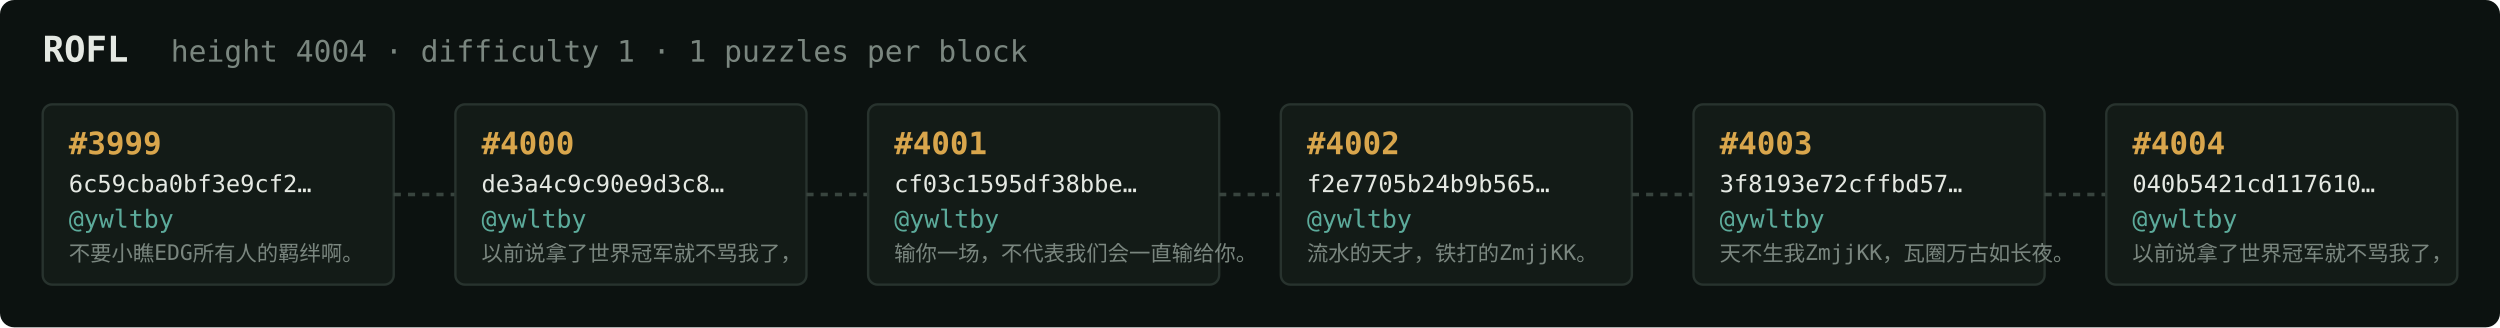
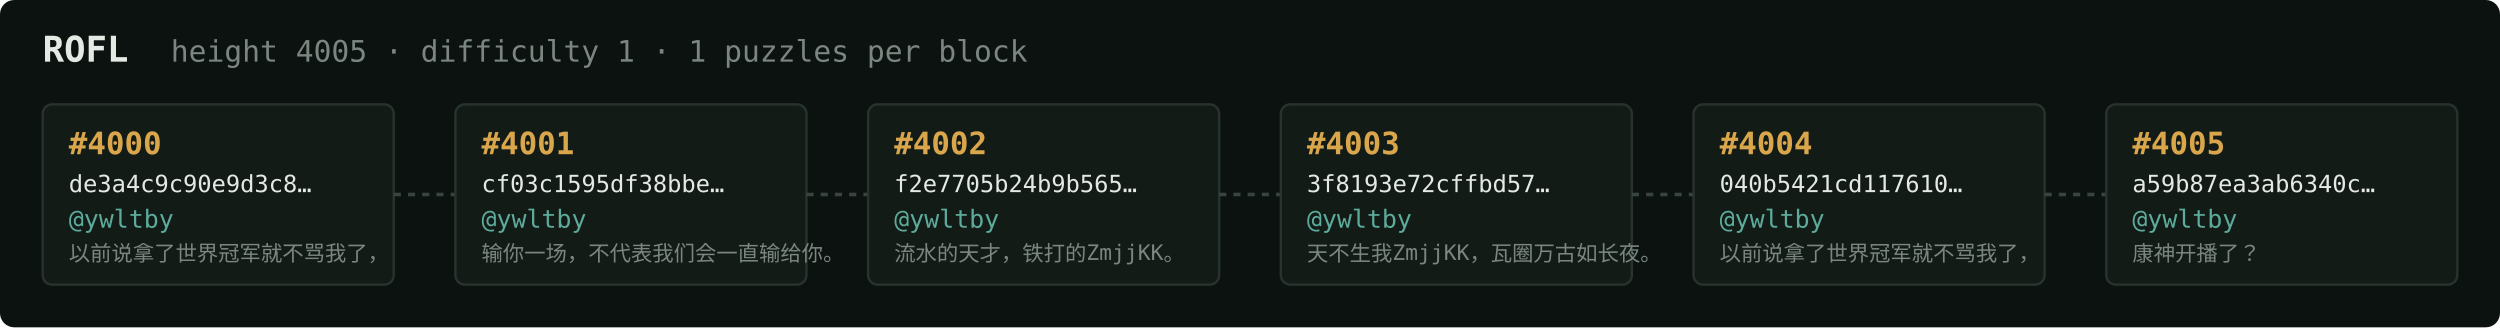
<svg xmlns="http://www.w3.org/2000/svg" width="1054" height="138" viewBox="0 0 1054 138" font-family="ui-monospace,SFMono-Regular,Menlo,monospace">
  <rect fill="#0c1210" width="1054" height="138" rx="6" />
  <text x="18" y="26" fill="#e5e9e3" font-size="15" font-weight="700">ROFL</text>
-   <text x="72" y="26" fill="#7a867f" font-size="12.5">height 4004 · difficulty 1 · 1 puzzles per block</text>
+   <text x="72" y="26" fill="#7a867f" font-size="12.5">height 4005 · difficulty 1 · 1 puzzles per block</text>
  <rect x="18" y="44" width="148" height="76" rx="4" fill="#131b17" stroke="#28332e" stroke-width="1" />
-   <text x="29" y="65" fill="#d9a64c" font-size="13" font-weight="700">#3999</text>
-   <text x="29" y="81" fill="#e5e9e3" font-size="10">6c59cba0bf3e9cf2…</text>
+   <text x="29" y="65" fill="#d9a64c" font-size="13" font-weight="700">#4000</text>
+   <text x="29" y="81" fill="#e5e9e3" font-size="10">de3a4c9c90e9d3c8…</text>
  <text x="29" y="96" fill="#5cab9b" font-size="10.5">@ywltby</text>
-   <text x="29" y="110" fill="#7a867f" font-size="9">不要小瞧EDG所有人的羁绊啊。</text>
+   <text x="29" y="110" fill="#7a867f" font-size="9">以前说拿了世界冠军就不骂我了，</text>
  <line x1="166" y1="82.0" x2="192" y2="82.0" stroke="#38443e" stroke-width="1.5" stroke-dasharray="3 3" />
  <rect x="192" y="44" width="148" height="76" rx="4" fill="#131b17" stroke="#28332e" stroke-width="1" />
-   <text x="203" y="65" fill="#d9a64c" font-size="13" font-weight="700">#4000</text>
-   <text x="203" y="81" fill="#e5e9e3" font-size="10">de3a4c9c90e9d3c8…</text>
+   <text x="203" y="65" fill="#d9a64c" font-size="13" font-weight="700">#4001</text>
+   <text x="203" y="81" fill="#e5e9e3" font-size="10">cf03c1595df38bbe…</text>
  <text x="203" y="96" fill="#5cab9b" font-size="10.5">@ywltby</text>
-   <text x="203" y="110" fill="#7a867f" font-size="9">以前说拿了世界冠军就不骂我了，</text>
+   <text x="203" y="110" fill="#7a867f" font-size="9">输你一场，不代表我们会一直输给你。</text>
  <line x1="340" y1="82.0" x2="366" y2="82.0" stroke="#38443e" stroke-width="1.5" stroke-dasharray="3 3" />
  <rect x="366" y="44" width="148" height="76" rx="4" fill="#131b17" stroke="#28332e" stroke-width="1" />
-   <text x="377" y="65" fill="#d9a64c" font-size="13" font-weight="700">#4001</text>
-   <text x="377" y="81" fill="#e5e9e3" font-size="10">cf03c1595df38bbe…</text>
+   <text x="377" y="65" fill="#d9a64c" font-size="13" font-weight="700">#4002</text>
+   <text x="377" y="81" fill="#e5e9e3" font-size="10">f2e7705b24b9b565…</text>
  <text x="377" y="96" fill="#5cab9b" font-size="10.5">@ywltby</text>
-   <text x="377" y="110" fill="#7a867f" font-size="9">输你一场，不代表我们会一直输给你。</text>
+   <text x="377" y="110" fill="#7a867f" font-size="9">流水的天才，铁打的ZmjjKK。</text>
  <line x1="514" y1="82.0" x2="540" y2="82.0" stroke="#38443e" stroke-width="1.5" stroke-dasharray="3 3" />
  <rect x="540" y="44" width="148" height="76" rx="4" fill="#131b17" stroke="#28332e" stroke-width="1" />
-   <text x="551" y="65" fill="#d9a64c" font-size="13" font-weight="700">#4002</text>
-   <text x="551" y="81" fill="#e5e9e3" font-size="10">f2e7705b24b9b565…</text>
+   <text x="551" y="65" fill="#d9a64c" font-size="13" font-weight="700">#4003</text>
+   <text x="551" y="81" fill="#e5e9e3" font-size="10">3f8193e72cffbd57…</text>
  <text x="551" y="96" fill="#5cab9b" font-size="10.5">@ywltby</text>
-   <text x="551" y="110" fill="#7a867f" font-size="9">流水的天才，铁打的ZmjjKK。</text>
+   <text x="551" y="110" fill="#7a867f" font-size="9">天不生我ZmjjKK，瓦圈万古如长夜。</text>
  <line x1="688" y1="82.0" x2="714" y2="82.0" stroke="#38443e" stroke-width="1.5" stroke-dasharray="3 3" />
  <rect x="714" y="44" width="148" height="76" rx="4" fill="#131b17" stroke="#28332e" stroke-width="1" />
-   <text x="725" y="65" fill="#d9a64c" font-size="13" font-weight="700">#4003</text>
-   <text x="725" y="81" fill="#e5e9e3" font-size="10">3f8193e72cffbd57…</text>
+   <text x="725" y="65" fill="#d9a64c" font-size="13" font-weight="700">#4004</text>
+   <text x="725" y="81" fill="#e5e9e3" font-size="10">040b5421cd117610…</text>
  <text x="725" y="96" fill="#5cab9b" font-size="10.5">@ywltby</text>
-   <text x="725" y="110" fill="#7a867f" font-size="9">天不生我ZmjjKK，瓦圈万古如长夜。</text>
+   <text x="725" y="110" fill="#7a867f" font-size="9">以前说拿了世界冠军就不骂我了，</text>
  <line x1="862" y1="82.0" x2="888" y2="82.0" stroke="#38443e" stroke-width="1.5" stroke-dasharray="3 3" />
  <rect x="888" y="44" width="148" height="76" rx="4" fill="#131b17" stroke="#28332e" stroke-width="1" />
-   <text x="899" y="65" fill="#d9a64c" font-size="13" font-weight="700">#4004</text>
-   <text x="899" y="81" fill="#e5e9e3" font-size="10">040b5421cd117610…</text>
+   <text x="899" y="65" fill="#d9a64c" font-size="13" font-weight="700">#4005</text>
+   <text x="899" y="81" fill="#e5e9e3" font-size="10">a59b87ea3ab6340c…</text>
  <text x="899" y="96" fill="#5cab9b" font-size="10.5">@ywltby</text>
-   <text x="899" y="110" fill="#7a867f" font-size="9">以前说拿了世界冠军就不骂我了，</text>
+   <text x="899" y="110" fill="#7a867f" font-size="9">康神开播了？</text>
</svg>
